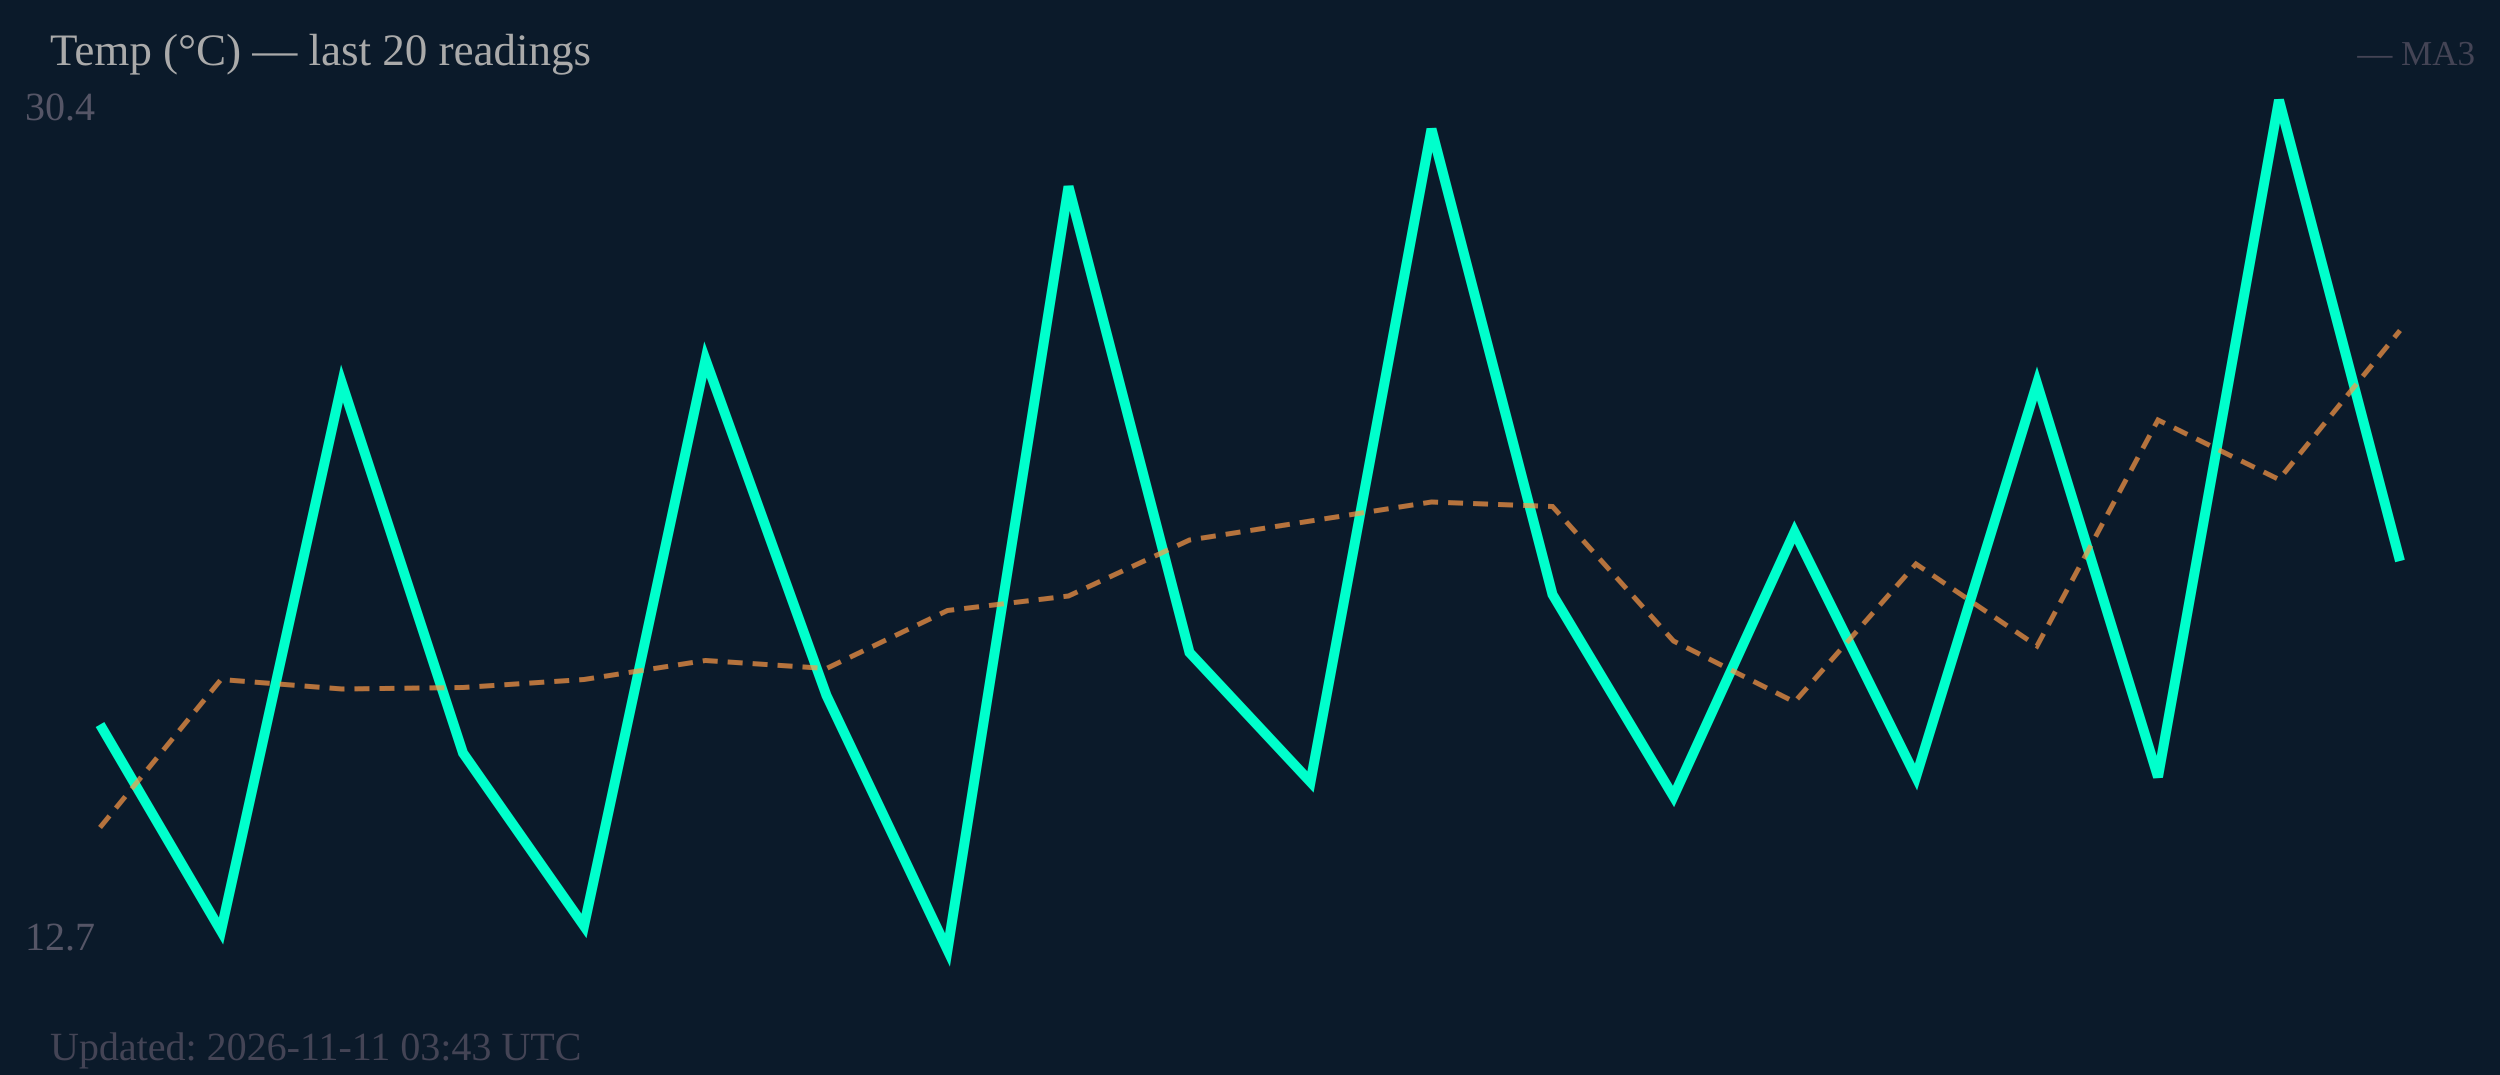
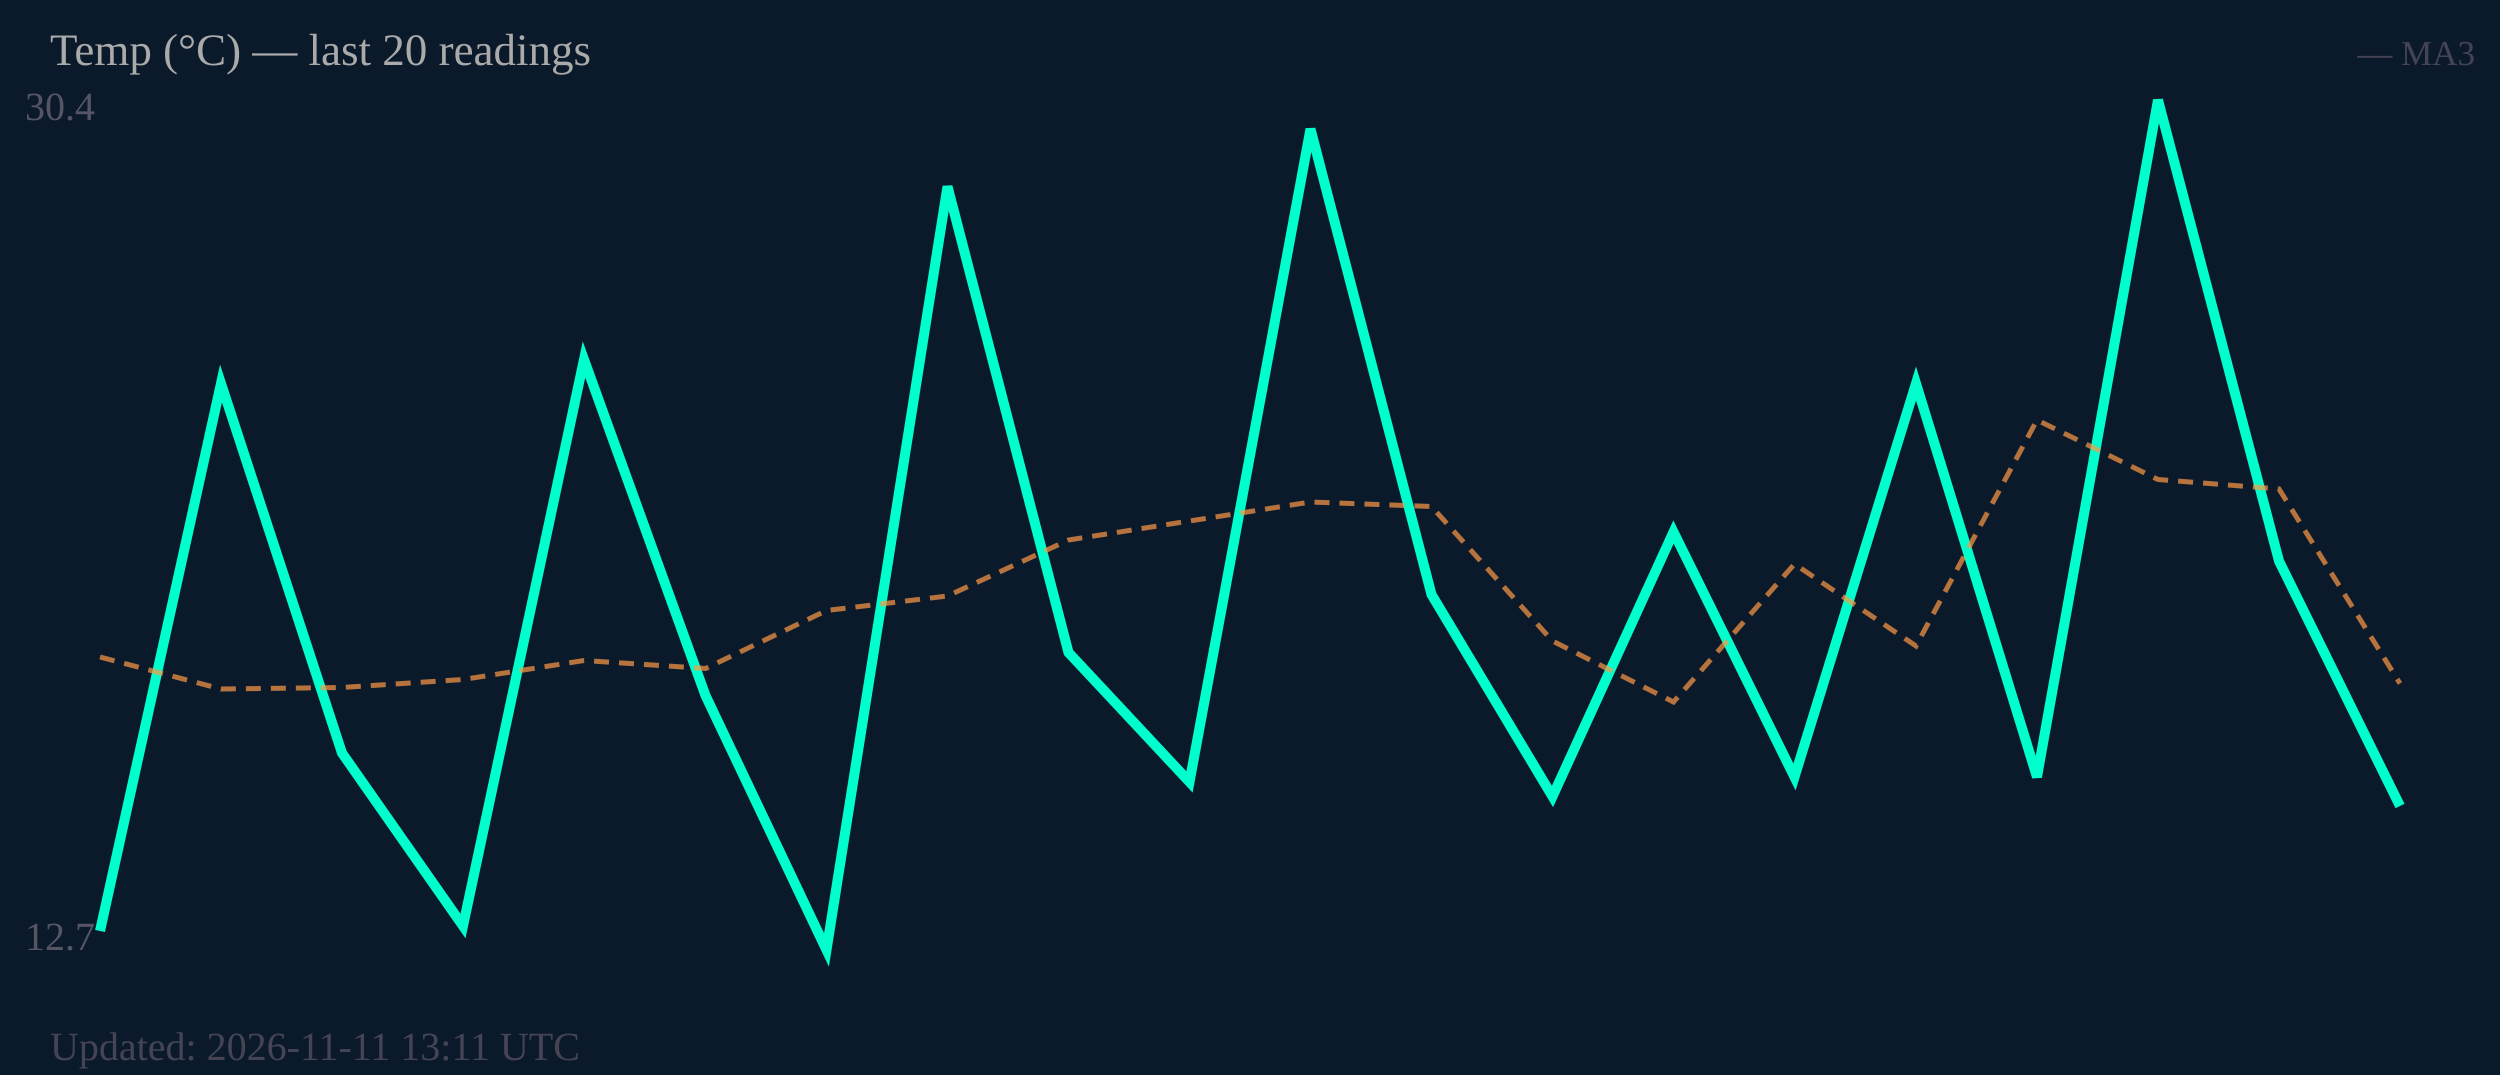
<svg xmlns="http://www.w3.org/2000/svg" width="500" height="215" viewBox="0 0 500 215">
  <rect width="500" height="215" fill="#0b1a2a" />
  <text x="5" y="24" font-size="8" fill="#556">30.4</text>
  <text x="5" y="190" font-size="8" fill="#556">12.7</text>
-   <polyline fill="none" stroke="#00ffcc" stroke-width="2" points="20.0,144.9 44.2,186.2 68.4,76.7 92.6,150.6 116.8,185.2 141.1,71.9 165.3,139.1 189.5,190.0 213.7,37.3 237.9,130.5 262.1,156.4 286.3,25.8 310.5,118.9 334.7,159.3 358.9,106.4 383.2,155.4 407.4,76.7 431.6,155.4 455.8,20.0 480.0,112.2" />
-   <polyline fill="none" stroke="#ff9944" stroke-width="1" stroke-dasharray="3,2" opacity="0.7" points="20.0,165.5 44.2,135.9 68.4,137.8 92.6,137.5 116.8,135.9 141.1,132.1 165.3,133.7 189.5,122.1 213.7,119.2 237.9,108.0 262.1,104.2 286.3,100.4 310.5,101.3 334.7,128.2 358.9,140.4 383.2,112.8 407.4,129.2 431.6,84.0 455.8,95.9 480.0,66.1" />
+   <polyline fill="none" stroke="#00ffcc" stroke-width="2" points="20.0,186.2 44.2,76.7 68.4,150.6 92.6,185.2 116.8,71.9 141.1,139.1 165.3,190.0 189.5,37.3 213.7,130.5 237.9,156.4 262.1,25.8 286.3,118.9 310.5,159.3 334.7,106.4 358.9,155.4 383.2,76.7 407.4,155.4 431.6,20.0 455.8,112.2 480.0,161.2" />
+   <polyline fill="none" stroke="#ff9944" stroke-width="1" stroke-dasharray="3,2" opacity="0.7" points="20.0,131.4 44.2,137.8 68.4,137.5 92.6,135.9 116.8,132.1 141.1,133.7 165.3,122.1 189.5,119.2 213.7,108.0 237.9,104.2 262.1,100.4 286.3,101.3 310.5,128.2 334.7,140.4 358.9,112.8 383.2,129.2 407.4,84.0 431.6,95.9 455.8,97.8 480.0,136.7" />
  <text x="10" y="13" font-size="9" fill="#aaa">Temp (°C) — last 20 readings</text>
  <text x="495" y="13" font-size="7" fill="#445" text-anchor="end">— MA3</text>
-   <text x="10" y="212" font-size="8" fill="#445">Updated: 2026-11-11 03:43 UTC</text>
+   <text x="10" y="212" font-size="8" fill="#445">Updated: 2026-11-11 13:11 UTC</text>
</svg>
